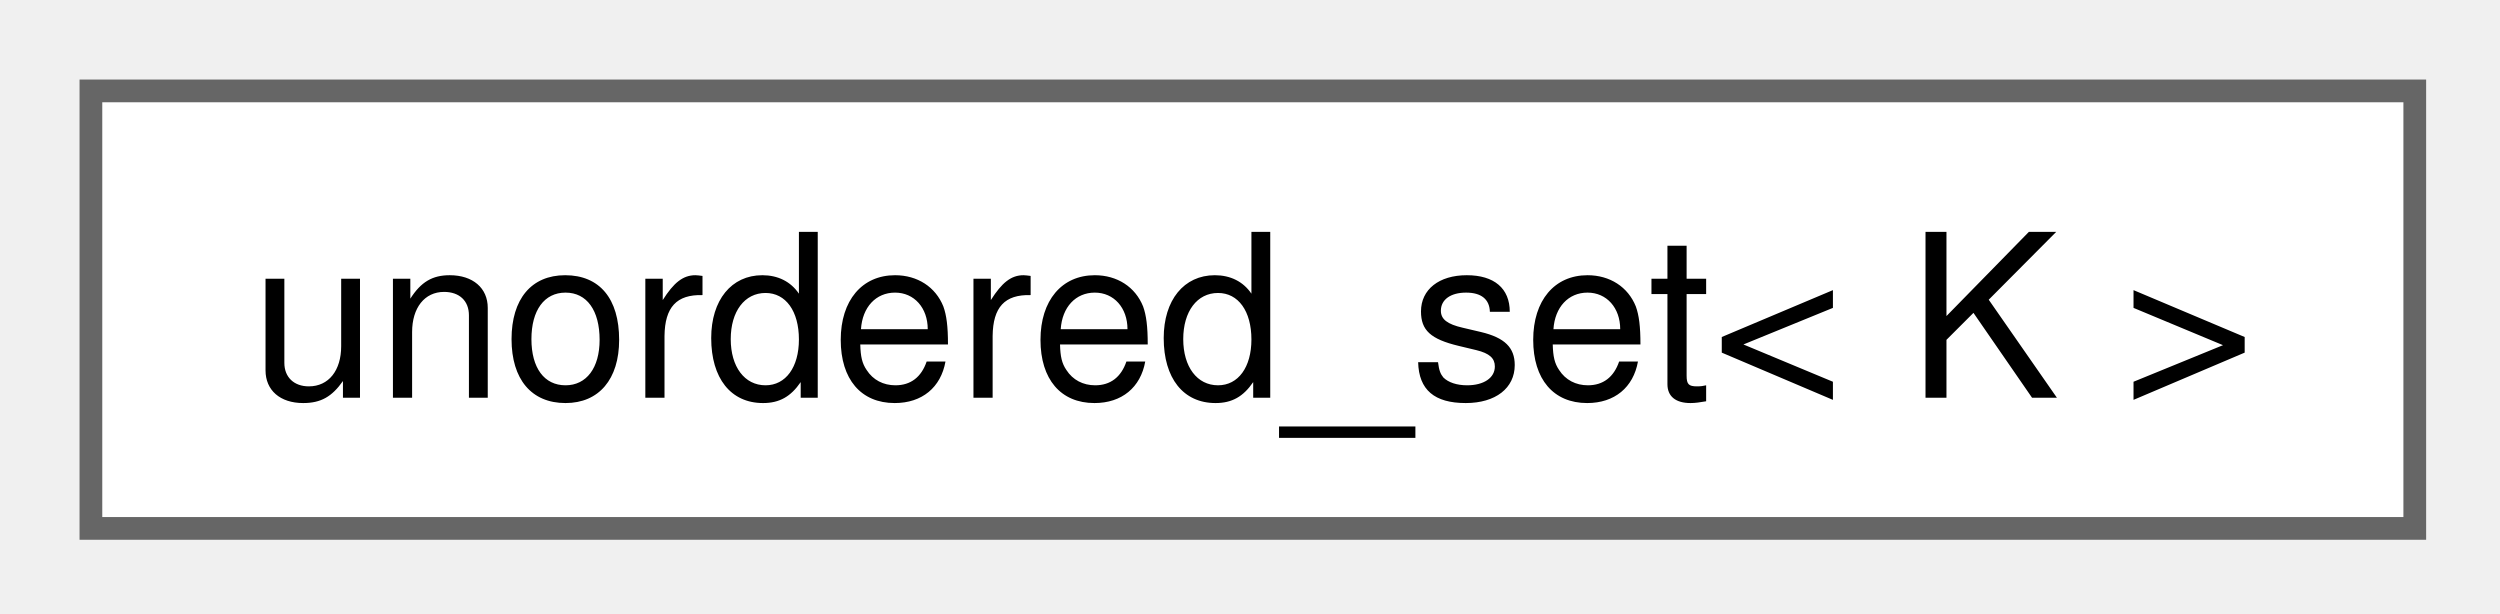
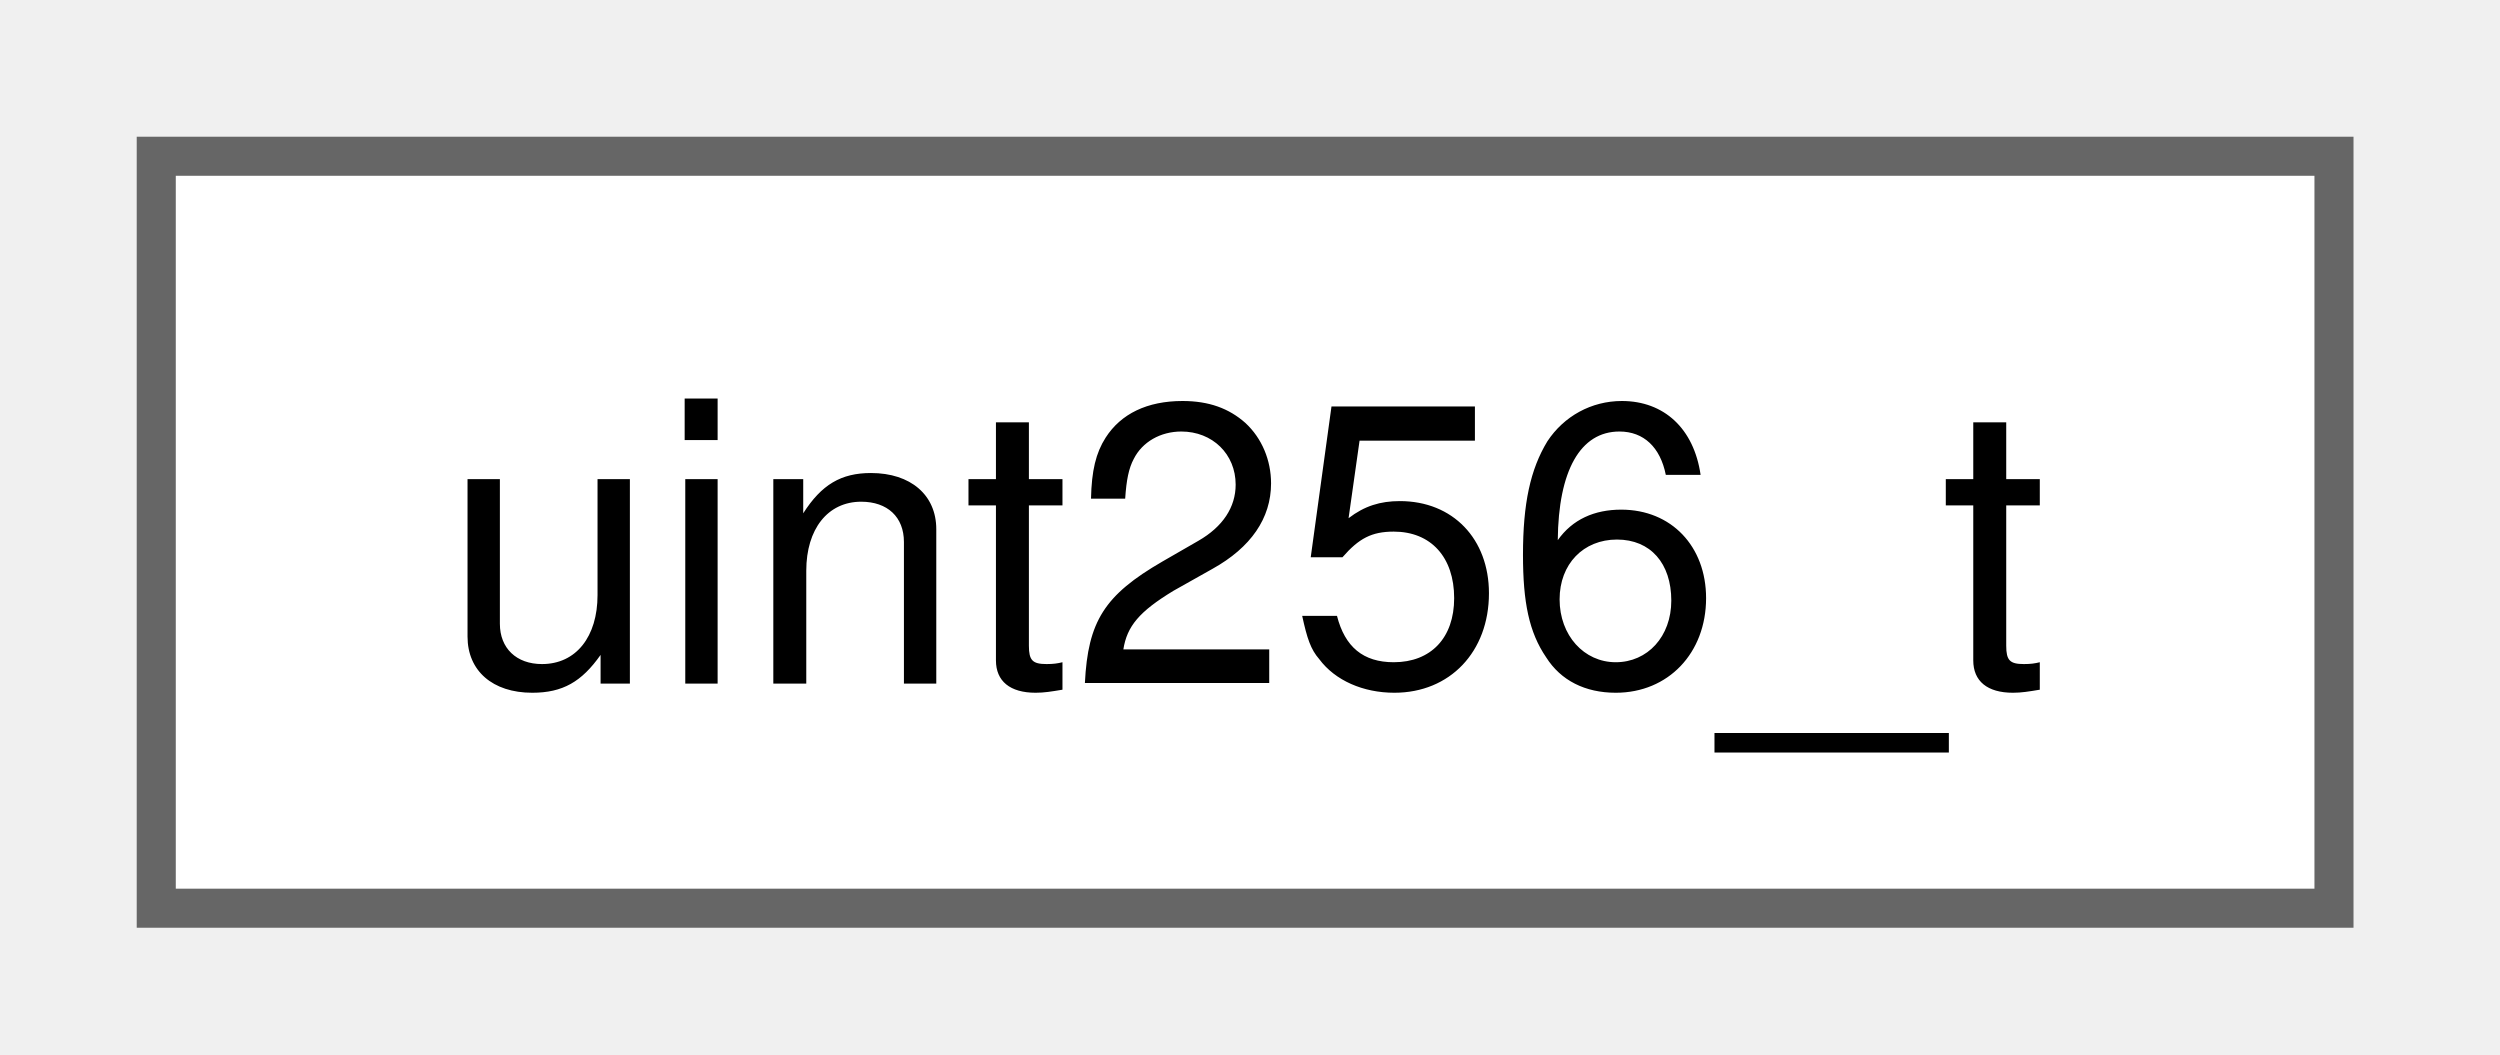
- <svg xmlns="http://www.w3.org/2000/svg" xmlns:xlink="http://www.w3.org/1999/xlink" width="110pt" height="27pt" viewBox="0.00 0.00 110.00 27.00">
+ <svg xmlns="http://www.w3.org/2000/svg" xmlns:xlink="http://www.w3.org/1999/xlink" width="64pt" height="27pt" viewBox="0.00 0.00 64.00 27.00">
  <g id="graph0" class="graph" transform="scale(1 1) rotate(0) translate(4 23.25)">
    <g id="Node000000" class="node">
      <g id="a_Node000000">
-         <a xlink:href="d3/d6d/classunordered__set.html" target="_top" xlink:title="STL class.">
-           <polygon fill="white" stroke="#666666" points="102.25,-19.25 0,-19.25 0,0 102.25,0 102.25,-19.25" />
-           <text xml:space="preserve" text-anchor="middle" x="51.12" y="-5.75" font-family="Helvetica,sans-Serif" font-size="10.00">unordered_set&lt; K &gt;</text>
+         <a xlink:href="d1/d83/classuint256__t.html" target="_top" xlink:title="class for 256-bit unsigned integer">
+           <polygon fill="white" stroke="#666666" points="55.75,-19.25 0,-19.25 0,0 55.75,0 55.75,-19.25" />
+           <text xml:space="preserve" text-anchor="middle" x="27.88" y="-5.75" font-family="Helvetica,sans-Serif" font-size="10.00">uint256_t</text>
        </a>
      </g>
    </g>
  </g>
</svg>
